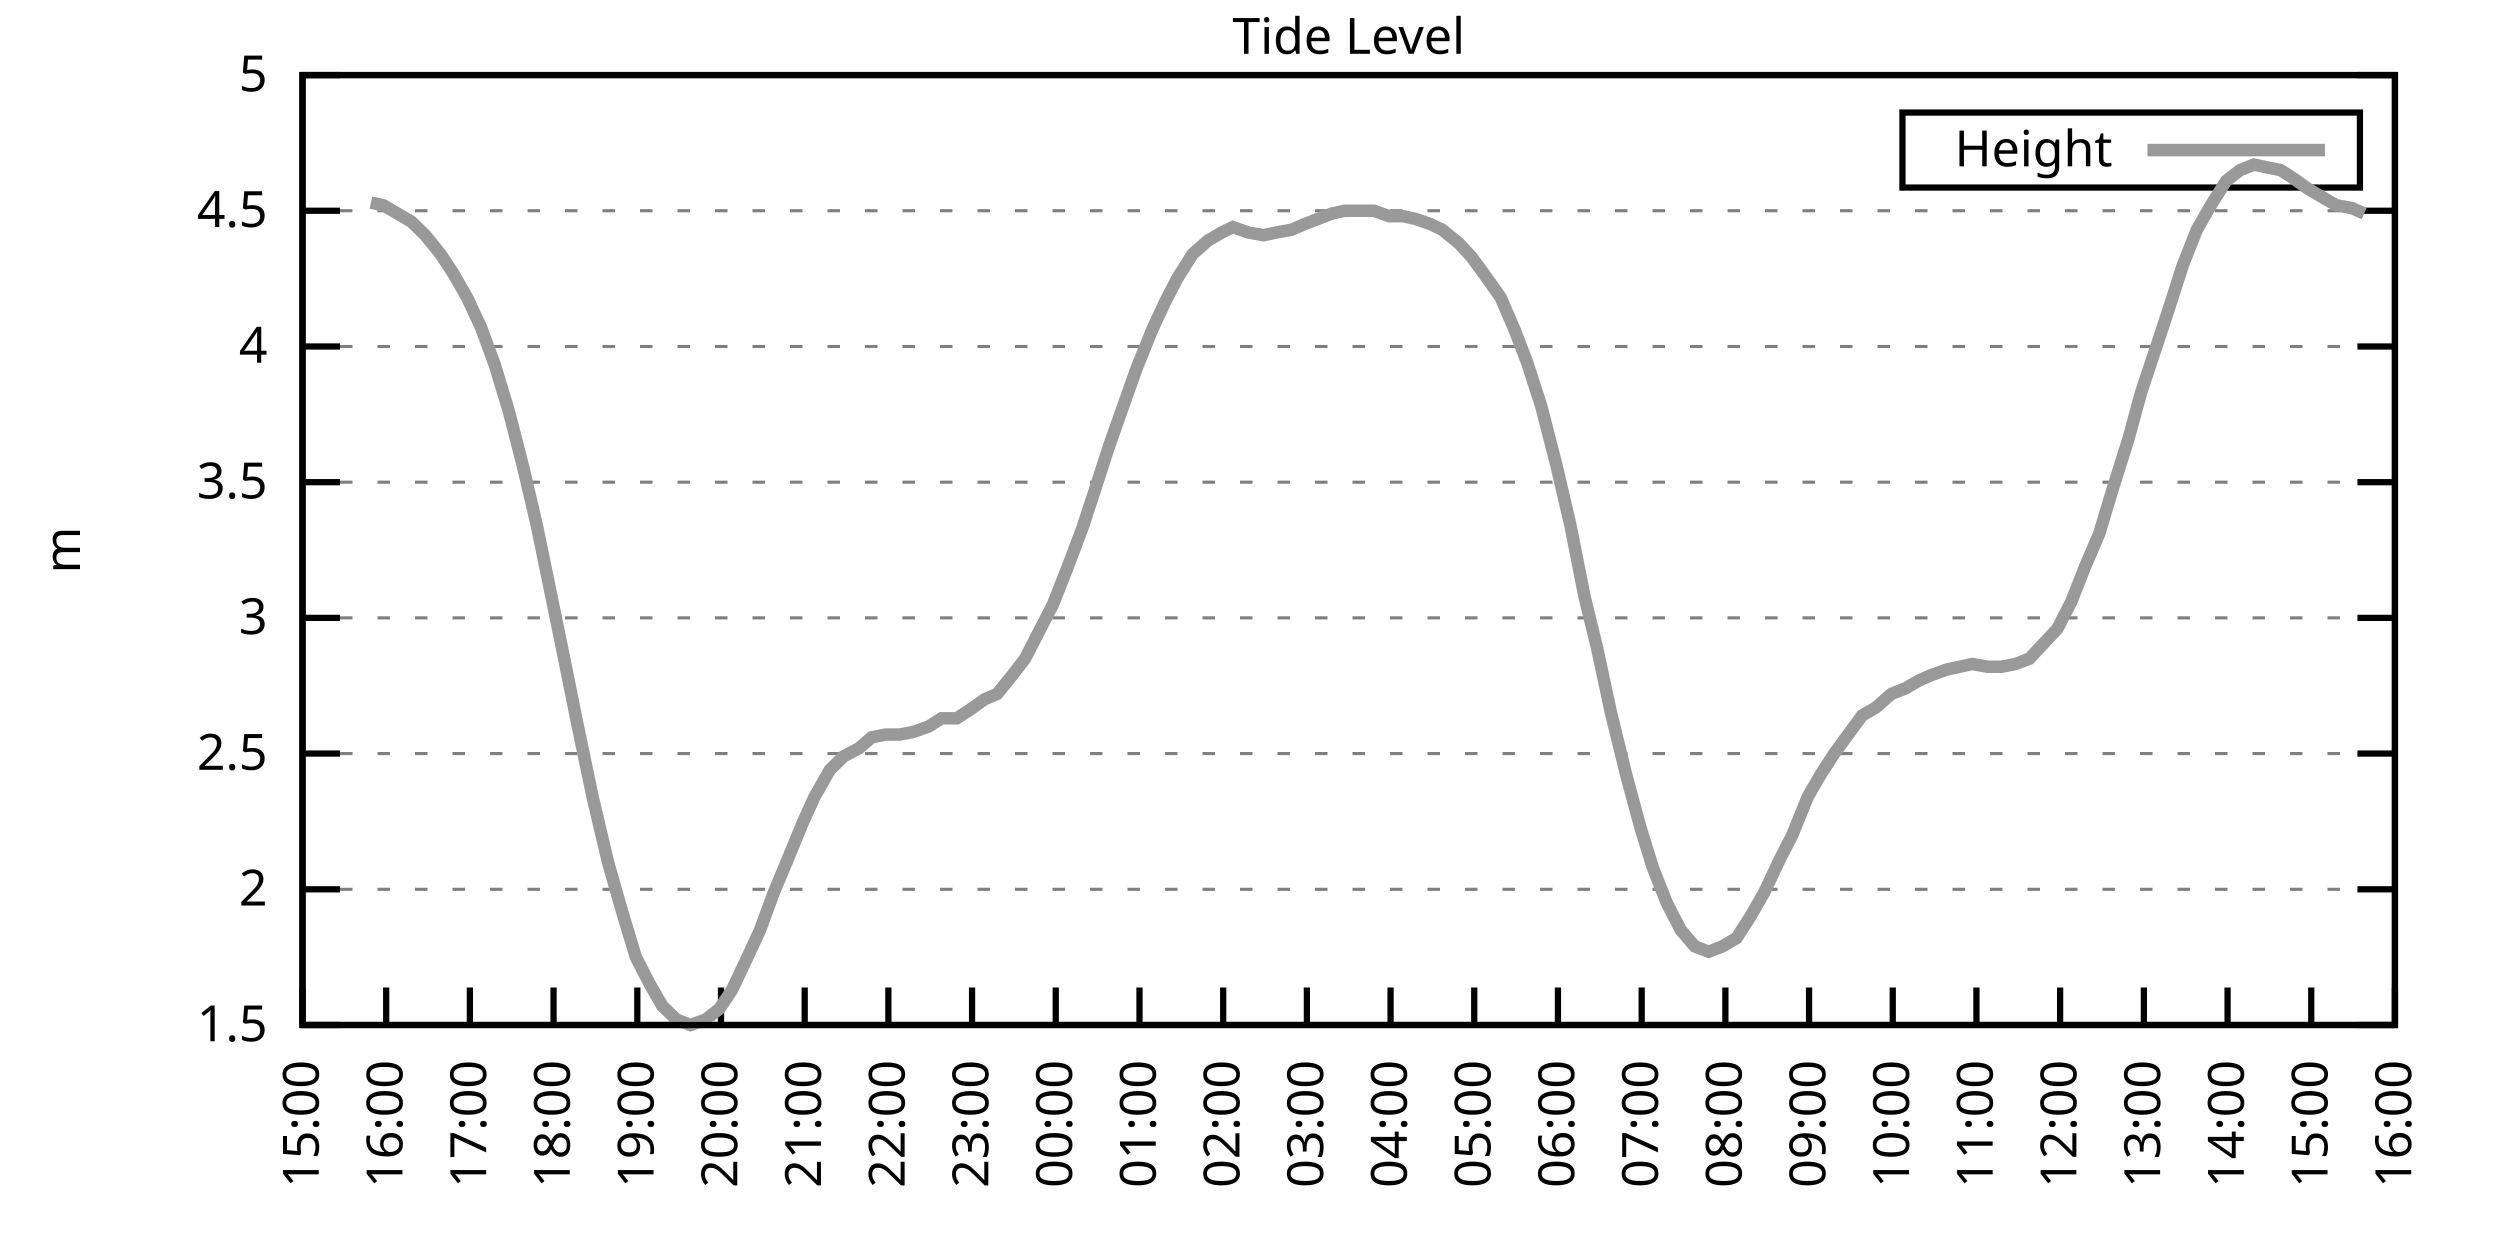
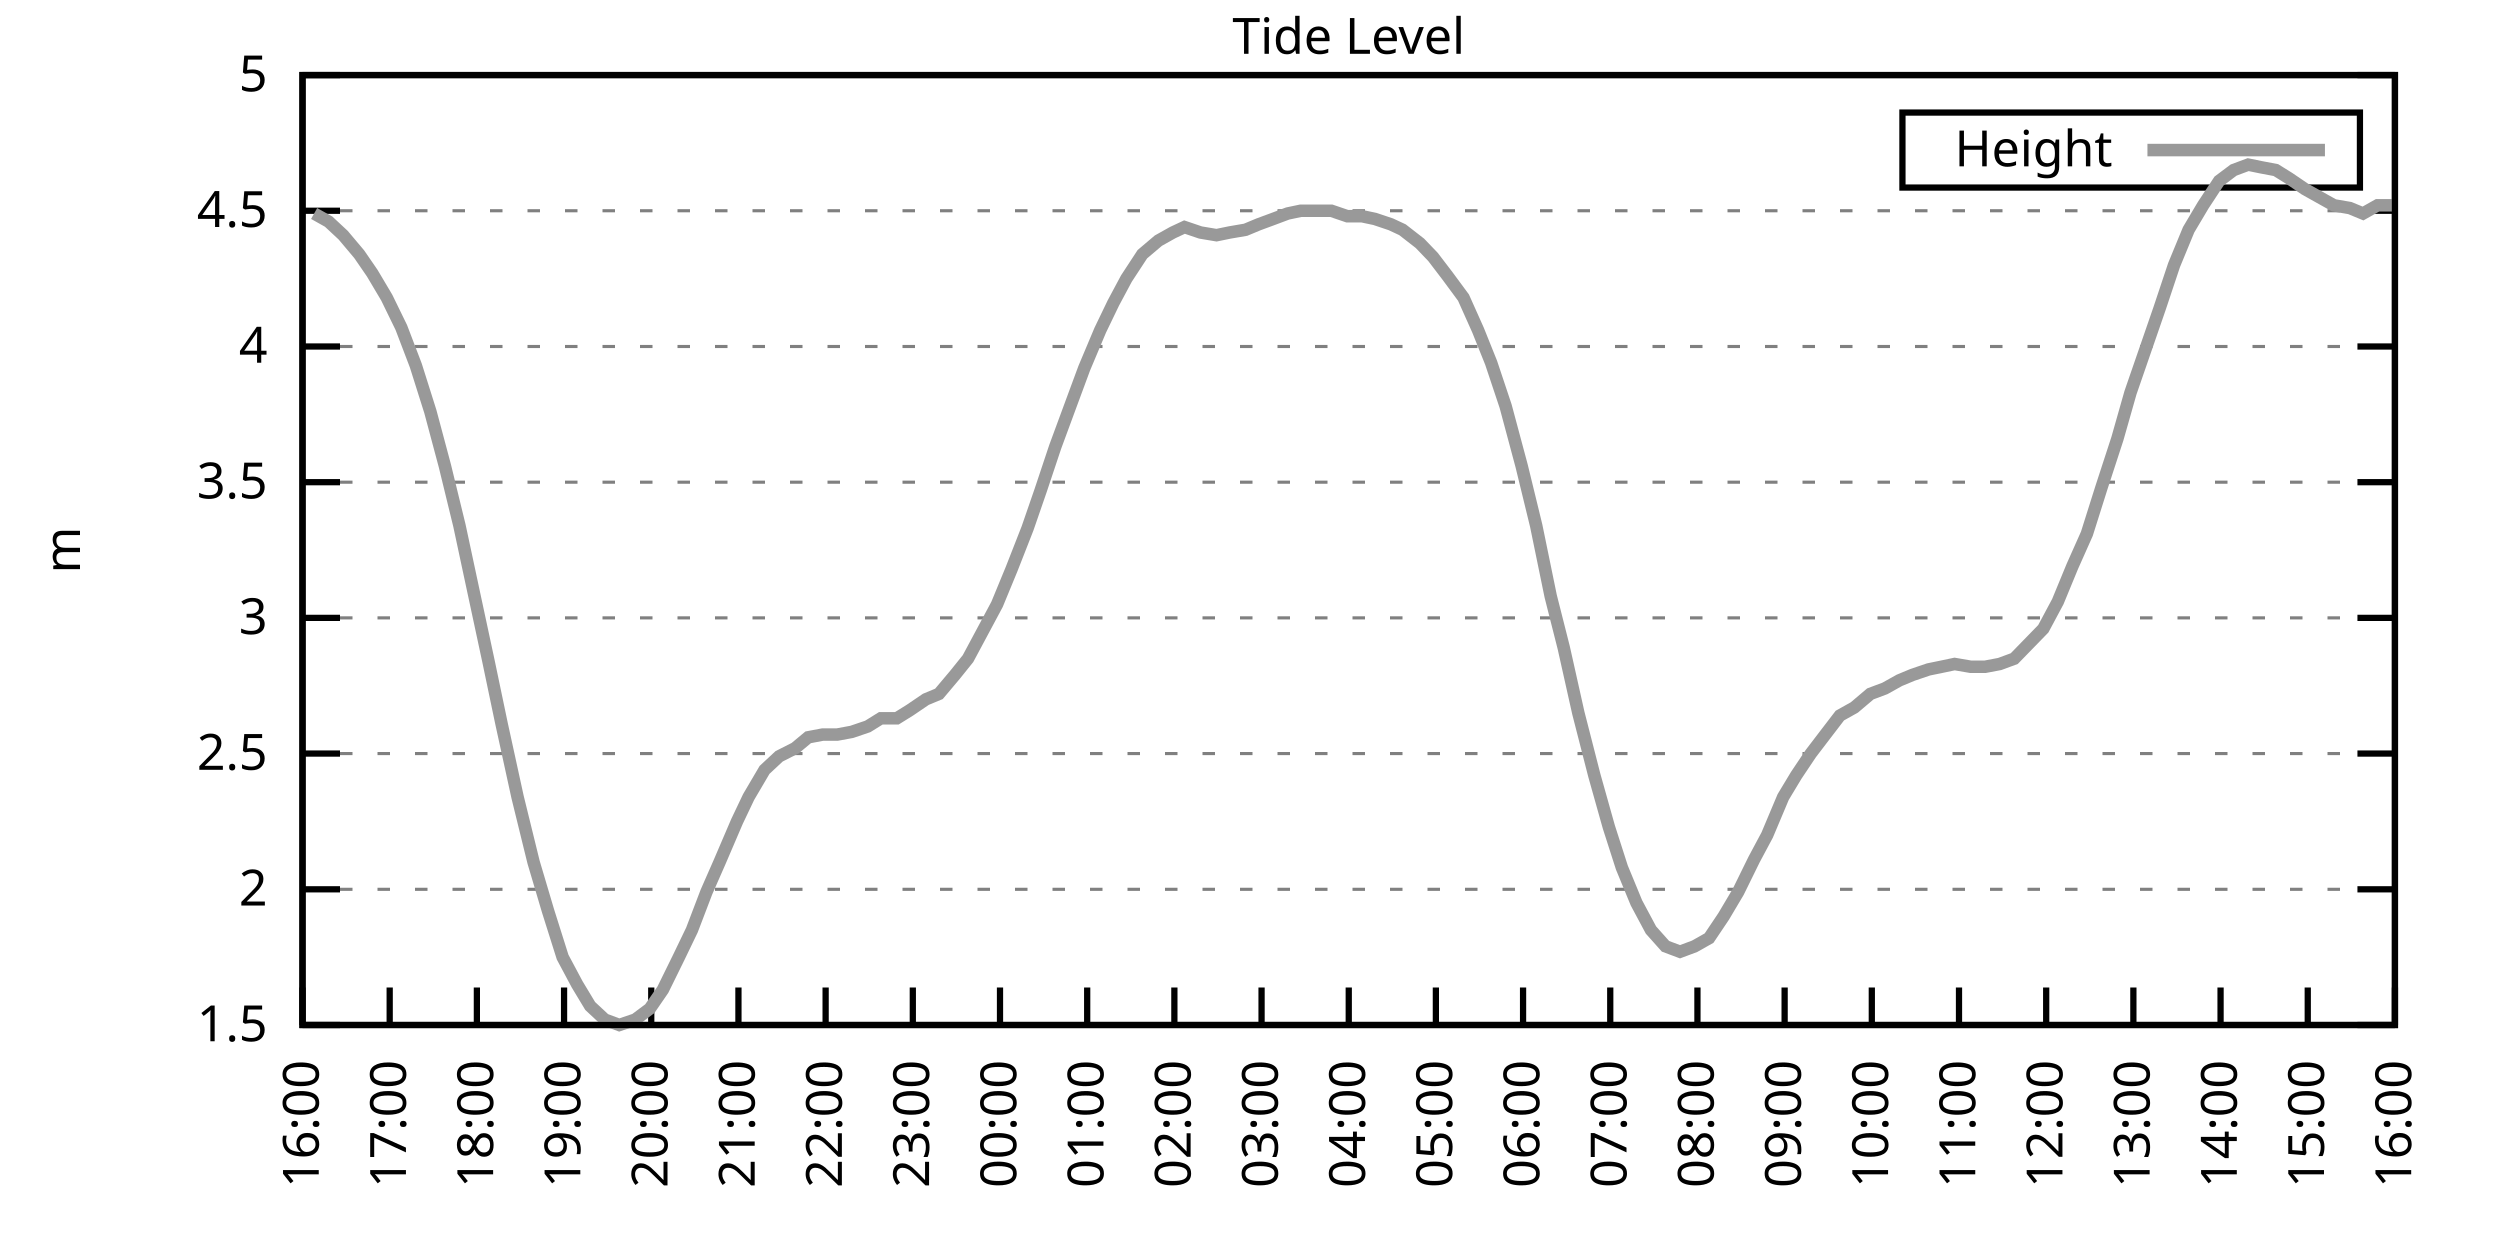
<svg xmlns="http://www.w3.org/2000/svg" xmlns:xlink="http://www.w3.org/1999/xlink" width="400" height="200" viewBox="0 0 400 200">
  <g id="gnuplot_canvas">
    <rect x="0" y="0" width="400" height="200" fill="none" />
    <defs>
      <circle id="gpDot" r="0.5" stroke-width="0.5" stroke="currentColor" />
      <path id="gpPt0" stroke-width="0.333" stroke="currentColor" d="M-1,0 h2 M0,-1 v2" />
      <path id="gpPt1" stroke-width="0.333" stroke="currentColor" d="M-1,-1 L1,1 M1,-1 L-1,1" />
      <path id="gpPt2" stroke-width="0.333" stroke="currentColor" d="M-1,0 L1,0 M0,-1 L0,1 M-1,-1 L1,1 M-1,1 L1,-1" />
      <rect id="gpPt3" stroke-width="0.333" stroke="currentColor" x="-1" y="-1" width="2" height="2" />
      <rect id="gpPt4" stroke-width="0.333" stroke="currentColor" fill="currentColor" x="-1" y="-1" width="2" height="2" />
      <circle id="gpPt5" stroke-width="0.333" stroke="currentColor" cx="0" cy="0" r="1" />
      <use xlink:href="#gpPt5" id="gpPt6" fill="currentColor" stroke="none" />
      <path id="gpPt7" stroke-width="0.333" stroke="currentColor" d="M0,-1.33 L-1.33,0.67 L1.33,0.67 z" />
      <use xlink:href="#gpPt7" id="gpPt8" fill="currentColor" stroke="none" />
      <use xlink:href="#gpPt7" id="gpPt9" stroke="currentColor" transform="rotate(180)" />
      <use xlink:href="#gpPt9" id="gpPt10" fill="currentColor" stroke="none" />
      <use xlink:href="#gpPt3" id="gpPt11" stroke="currentColor" transform="rotate(45)" />
      <use xlink:href="#gpPt11" id="gpPt12" fill="currentColor" stroke="none" />
      <path id="gpPt13" stroke-width="0.333" stroke="currentColor" d="M0,1.330 L1.265,0.411 L0.782,-1.067 L-0.782,-1.076 L-1.265,0.411 z" />
      <use xlink:href="#gpPt13" id="gpPt14" fill="currentColor" stroke="none" />
      <filter id="textbox" filterUnits="objectBoundingBox" x="0" y="0" height="1" width="1">
        <feFlood flood-color="white" flood-opacity="1" result="bgnd" />
        <feComposite in="SourceGraphic" in2="bgnd" operator="atop" />
      </filter>
      <filter id="greybox" filterUnits="objectBoundingBox" x="0" y="0" height="1" width="1">
        <feFlood flood-color="lightgrey" flood-opacity="1" result="grey" />
        <feComposite in="SourceGraphic" in2="grey" operator="atop" />
      </filter>
    </defs>
    <g fill="none" color="white" stroke="currentColor" stroke-width="1.00" stroke-linecap="butt" stroke-linejoin="miter">
</g>
    <g fill="none" color="black" stroke="currentColor" stroke-width="1.00" stroke-linecap="butt" stroke-linejoin="miter">
      <g stroke="none" shape-rendering="crispEdges">
        <polygon fill="rgb(255, 255, 255)" points="48.40,164.00 383.18,164.00 383.18,12.02 48.40,12.02 " />
      </g>
    </g>
    <g fill="none" color="black" stroke="currentColor" stroke-width="1.00" stroke-linecap="butt" stroke-linejoin="miter">
</g>
    <g fill="none" color="black" stroke="black" stroke-width="0.50" stroke-linecap="butt" stroke-linejoin="miter">
</g>
    <g fill="none" color="gray" stroke="currentColor" stroke-width="0.50" stroke-linecap="butt" stroke-linejoin="miter">
      <path stroke="gray" stroke-dasharray="2,4" class="gridline" d="M48.40,164.00 L383.19,164.00  " />
    </g>
    <g fill="none" color="gray" stroke="gray" stroke-width="1.00" stroke-linecap="butt" stroke-linejoin="miter">
</g>
    <g fill="none" color="black" stroke="currentColor" stroke-width="1.00" stroke-linecap="butt" stroke-linejoin="miter">
      <path stroke="black" d="M48.40,164.00 L54.40,164.00 M383.19,164.00 L377.19,164.00  " />
      <g transform="translate(42.80,166.60)" stroke="none" fill="black" font-family="Sans" font-size="8.00" text-anchor="end">
        <text>
          <tspan font-family="Sans"> 1.5</tspan>
        </text>
      </g>
    </g>
    <g fill="none" color="black" stroke="currentColor" stroke-width="1.00" stroke-linecap="butt" stroke-linejoin="miter">
</g>
    <g fill="none" color="black" stroke="black" stroke-width="0.50" stroke-linecap="butt" stroke-linejoin="miter">
</g>
    <g fill="none" color="gray" stroke="currentColor" stroke-width="0.50" stroke-linecap="butt" stroke-linejoin="miter">
      <path stroke="gray" stroke-dasharray="2,4" class="gridline" d="M48.40,142.29 L383.19,142.29  " />
    </g>
    <g fill="none" color="gray" stroke="gray" stroke-width="1.00" stroke-linecap="butt" stroke-linejoin="miter">
</g>
    <g fill="none" color="black" stroke="currentColor" stroke-width="1.00" stroke-linecap="butt" stroke-linejoin="miter">
      <path stroke="black" d="M48.40,142.29 L54.40,142.29 M383.19,142.29 L377.19,142.29  " />
      <g transform="translate(42.80,144.89)" stroke="none" fill="black" font-family="Sans" font-size="8.00" text-anchor="end">
        <text>
          <tspan font-family="Sans"> 2</tspan>
        </text>
      </g>
    </g>
    <g fill="none" color="black" stroke="currentColor" stroke-width="1.00" stroke-linecap="butt" stroke-linejoin="miter">
</g>
    <g fill="none" color="black" stroke="black" stroke-width="0.50" stroke-linecap="butt" stroke-linejoin="miter">
</g>
    <g fill="none" color="gray" stroke="currentColor" stroke-width="0.50" stroke-linecap="butt" stroke-linejoin="miter">
      <path stroke="gray" stroke-dasharray="2,4" class="gridline" d="M48.40,120.57 L383.19,120.57  " />
    </g>
    <g fill="none" color="gray" stroke="gray" stroke-width="1.00" stroke-linecap="butt" stroke-linejoin="miter">
</g>
    <g fill="none" color="black" stroke="currentColor" stroke-width="1.00" stroke-linecap="butt" stroke-linejoin="miter">
      <path stroke="black" d="M48.40,120.57 L54.40,120.57 M383.19,120.57 L377.19,120.57  " />
      <g transform="translate(42.80,123.17)" stroke="none" fill="black" font-family="Sans" font-size="8.00" text-anchor="end">
        <text>
          <tspan font-family="Sans"> 2.5</tspan>
        </text>
      </g>
    </g>
    <g fill="none" color="black" stroke="currentColor" stroke-width="1.00" stroke-linecap="butt" stroke-linejoin="miter">
</g>
    <g fill="none" color="black" stroke="black" stroke-width="0.50" stroke-linecap="butt" stroke-linejoin="miter">
</g>
    <g fill="none" color="gray" stroke="currentColor" stroke-width="0.50" stroke-linecap="butt" stroke-linejoin="miter">
      <path stroke="gray" stroke-dasharray="2,4" class="gridline" d="M48.40,98.86 L383.19,98.86  " />
    </g>
    <g fill="none" color="gray" stroke="gray" stroke-width="1.00" stroke-linecap="butt" stroke-linejoin="miter">
</g>
    <g fill="none" color="black" stroke="currentColor" stroke-width="1.00" stroke-linecap="butt" stroke-linejoin="miter">
      <path stroke="black" d="M48.40,98.86 L54.40,98.86 M383.19,98.86 L377.19,98.86  " />
      <g transform="translate(42.80,101.46)" stroke="none" fill="black" font-family="Sans" font-size="8.00" text-anchor="end">
        <text>
          <tspan font-family="Sans"> 3</tspan>
        </text>
      </g>
    </g>
    <g fill="none" color="black" stroke="currentColor" stroke-width="1.00" stroke-linecap="butt" stroke-linejoin="miter">
</g>
    <g fill="none" color="black" stroke="black" stroke-width="0.50" stroke-linecap="butt" stroke-linejoin="miter">
</g>
    <g fill="none" color="gray" stroke="currentColor" stroke-width="0.50" stroke-linecap="butt" stroke-linejoin="miter">
      <path stroke="gray" stroke-dasharray="2,4" class="gridline" d="M48.40,77.15 L383.19,77.15  " />
    </g>
    <g fill="none" color="gray" stroke="gray" stroke-width="1.00" stroke-linecap="butt" stroke-linejoin="miter">
</g>
    <g fill="none" color="black" stroke="currentColor" stroke-width="1.00" stroke-linecap="butt" stroke-linejoin="miter">
      <path stroke="black" d="M48.40,77.15 L54.40,77.15 M383.19,77.15 L377.19,77.15  " />
      <g transform="translate(42.80,79.75)" stroke="none" fill="black" font-family="Sans" font-size="8.00" text-anchor="end">
        <text>
          <tspan font-family="Sans"> 3.5</tspan>
        </text>
      </g>
    </g>
    <g fill="none" color="black" stroke="currentColor" stroke-width="1.00" stroke-linecap="butt" stroke-linejoin="miter">
</g>
    <g fill="none" color="black" stroke="black" stroke-width="0.50" stroke-linecap="butt" stroke-linejoin="miter">
</g>
    <g fill="none" color="gray" stroke="currentColor" stroke-width="0.50" stroke-linecap="butt" stroke-linejoin="miter">
      <path stroke="gray" stroke-dasharray="2,4" class="gridline" d="M48.40,55.44 L383.19,55.44  " />
    </g>
    <g fill="none" color="gray" stroke="gray" stroke-width="1.00" stroke-linecap="butt" stroke-linejoin="miter">
</g>
    <g fill="none" color="black" stroke="currentColor" stroke-width="1.00" stroke-linecap="butt" stroke-linejoin="miter">
      <path stroke="black" d="M48.40,55.44 L54.40,55.44 M383.19,55.44 L377.19,55.44  " />
      <g transform="translate(42.80,58.04)" stroke="none" fill="black" font-family="Sans" font-size="8.00" text-anchor="end">
        <text>
          <tspan font-family="Sans"> 4</tspan>
        </text>
      </g>
    </g>
    <g fill="none" color="black" stroke="currentColor" stroke-width="1.00" stroke-linecap="butt" stroke-linejoin="miter">
</g>
    <g fill="none" color="black" stroke="black" stroke-width="0.50" stroke-linecap="butt" stroke-linejoin="miter">
</g>
    <g fill="none" color="gray" stroke="currentColor" stroke-width="0.50" stroke-linecap="butt" stroke-linejoin="miter">
      <path stroke="gray" stroke-dasharray="2,4" class="gridline" d="M48.40,33.72 L383.19,33.72  " />
    </g>
    <g fill="none" color="gray" stroke="gray" stroke-width="1.00" stroke-linecap="butt" stroke-linejoin="miter">
</g>
    <g fill="none" color="black" stroke="currentColor" stroke-width="1.00" stroke-linecap="butt" stroke-linejoin="miter">
      <path stroke="black" d="M48.40,33.72 L54.40,33.72 M383.19,33.72 L377.19,33.72  " />
      <g transform="translate(42.80,36.32)" stroke="none" fill="black" font-family="Sans" font-size="8.00" text-anchor="end">
        <text>
          <tspan font-family="Sans"> 4.5</tspan>
        </text>
      </g>
    </g>
    <g fill="none" color="black" stroke="currentColor" stroke-width="1.00" stroke-linecap="butt" stroke-linejoin="miter">
</g>
    <g fill="none" color="black" stroke="black" stroke-width="0.50" stroke-linecap="butt" stroke-linejoin="miter">
</g>
    <g fill="none" color="gray" stroke="currentColor" stroke-width="0.50" stroke-linecap="butt" stroke-linejoin="miter">
      <path stroke="gray" stroke-dasharray="2,4" class="gridline" d="M48.40,12.01 L383.19,12.01  " />
    </g>
    <g fill="none" color="gray" stroke="gray" stroke-width="1.00" stroke-linecap="butt" stroke-linejoin="miter">
</g>
    <g fill="none" color="black" stroke="currentColor" stroke-width="1.00" stroke-linecap="butt" stroke-linejoin="miter">
      <path stroke="black" d="M48.40,12.01 L54.40,12.01 M383.19,12.01 L377.19,12.01  " />
      <g transform="translate(42.80,14.61)" stroke="none" fill="black" font-family="Sans" font-size="8.00" text-anchor="end">
        <text>
          <tspan font-family="Sans"> 5</tspan>
        </text>
      </g>
    </g>
    <g fill="none" color="black" stroke="currentColor" stroke-width="1.00" stroke-linecap="butt" stroke-linejoin="miter">
      <path stroke="black" d="M48.40,164.00 L48.40,158.00  " />
      <g transform="translate(51.00,169.60) rotate(270.00)" stroke="none" fill="black" font-family="Sans" font-size="8.00" text-anchor="end">
        <text>
-           <tspan font-family="Sans">15:00</tspan>
-         </text>
-       </g>
-     </g>
-     <g fill="none" color="black" stroke="currentColor" stroke-width="1.00" stroke-linecap="butt" stroke-linejoin="miter">
-       <path stroke="black" d="M61.79,164.00 L61.79,158.00  " />
-       <g transform="translate(64.39,169.60) rotate(270.00)" stroke="none" fill="black" font-family="Sans" font-size="8.00" text-anchor="end">
-         <text>
          <tspan font-family="Sans">16:00</tspan>
        </text>
      </g>
    </g>
    <g fill="none" color="black" stroke="currentColor" stroke-width="1.00" stroke-linecap="butt" stroke-linejoin="miter">
-       <path stroke="black" d="M75.18,164.00 L75.18,158.00  " />
-       <g transform="translate(77.78,169.60) rotate(270.00)" stroke="none" fill="black" font-family="Sans" font-size="8.00" text-anchor="end">
+       <path stroke="black" d="M62.35,164.00 L62.35,158.00  " />
+       <g transform="translate(64.95,169.60) rotate(270.00)" stroke="none" fill="black" font-family="Sans" font-size="8.00" text-anchor="end">
        <text>
          <tspan font-family="Sans">17:00</tspan>
        </text>
      </g>
    </g>
    <g fill="none" color="black" stroke="currentColor" stroke-width="1.00" stroke-linecap="butt" stroke-linejoin="miter">
-       <path stroke="black" d="M88.57,164.00 L88.57,158.00  " />
-       <g transform="translate(91.17,169.60) rotate(270.00)" stroke="none" fill="black" font-family="Sans" font-size="8.00" text-anchor="end">
+       <path stroke="black" d="M76.30,164.00 L76.30,158.00  " />
+       <g transform="translate(78.90,169.60) rotate(270.00)" stroke="none" fill="black" font-family="Sans" font-size="8.00" text-anchor="end">
        <text>
          <tspan font-family="Sans">18:00</tspan>
        </text>
      </g>
    </g>
    <g fill="none" color="black" stroke="currentColor" stroke-width="1.00" stroke-linecap="butt" stroke-linejoin="miter">
-       <path stroke="black" d="M101.97,164.00 L101.97,158.00  " />
-       <g transform="translate(104.57,169.60) rotate(270.00)" stroke="none" fill="black" font-family="Sans" font-size="8.00" text-anchor="end">
+       <path stroke="black" d="M90.25,164.00 L90.25,158.00  " />
+       <g transform="translate(92.85,169.60) rotate(270.00)" stroke="none" fill="black" font-family="Sans" font-size="8.00" text-anchor="end">
        <text>
          <tspan font-family="Sans">19:00</tspan>
        </text>
      </g>
    </g>
    <g fill="none" color="black" stroke="currentColor" stroke-width="1.00" stroke-linecap="butt" stroke-linejoin="miter">
-       <path stroke="black" d="M115.36,164.00 L115.36,158.00  " />
-       <g transform="translate(117.96,169.60) rotate(270.00)" stroke="none" fill="black" font-family="Sans" font-size="8.00" text-anchor="end">
+       <path stroke="black" d="M104.20,164.00 L104.20,158.00  " />
+       <g transform="translate(106.80,169.60) rotate(270.00)" stroke="none" fill="black" font-family="Sans" font-size="8.00" text-anchor="end">
        <text>
          <tspan font-family="Sans">20:00</tspan>
        </text>
      </g>
    </g>
    <g fill="none" color="black" stroke="currentColor" stroke-width="1.00" stroke-linecap="butt" stroke-linejoin="miter">
-       <path stroke="black" d="M128.75,164.00 L128.75,158.00  " />
-       <g transform="translate(131.35,169.60) rotate(270.00)" stroke="none" fill="black" font-family="Sans" font-size="8.00" text-anchor="end">
+       <path stroke="black" d="M118.15,164.00 L118.15,158.00  " />
+       <g transform="translate(120.75,169.60) rotate(270.00)" stroke="none" fill="black" font-family="Sans" font-size="8.00" text-anchor="end">
        <text>
          <tspan font-family="Sans">21:00</tspan>
        </text>
      </g>
    </g>
    <g fill="none" color="black" stroke="currentColor" stroke-width="1.00" stroke-linecap="butt" stroke-linejoin="miter">
-       <path stroke="black" d="M142.14,164.00 L142.14,158.00  " />
-       <g transform="translate(144.74,169.60) rotate(270.00)" stroke="none" fill="black" font-family="Sans" font-size="8.00" text-anchor="end">
+       <path stroke="black" d="M132.10,164.00 L132.10,158.00  " />
+       <g transform="translate(134.70,169.60) rotate(270.00)" stroke="none" fill="black" font-family="Sans" font-size="8.00" text-anchor="end">
        <text>
          <tspan font-family="Sans">22:00</tspan>
        </text>
      </g>
    </g>
    <g fill="none" color="black" stroke="currentColor" stroke-width="1.00" stroke-linecap="butt" stroke-linejoin="miter">
-       <path stroke="black" d="M155.53,164.00 L155.53,158.00  " />
-       <g transform="translate(158.13,169.60) rotate(270.00)" stroke="none" fill="black" font-family="Sans" font-size="8.00" text-anchor="end">
+       <path stroke="black" d="M146.05,164.00 L146.05,158.00  " />
+       <g transform="translate(148.65,169.60) rotate(270.00)" stroke="none" fill="black" font-family="Sans" font-size="8.00" text-anchor="end">
        <text>
          <tspan font-family="Sans">23:00</tspan>
        </text>
      </g>
    </g>
    <g fill="none" color="black" stroke="currentColor" stroke-width="1.00" stroke-linecap="butt" stroke-linejoin="miter">
-       <path stroke="black" d="M168.92,164.00 L168.92,158.00  " />
-       <g transform="translate(171.52,169.60) rotate(270.00)" stroke="none" fill="black" font-family="Sans" font-size="8.00" text-anchor="end">
+       <path stroke="black" d="M160.00,164.00 L160.00,158.00  " />
+       <g transform="translate(162.60,169.60) rotate(270.00)" stroke="none" fill="black" font-family="Sans" font-size="8.00" text-anchor="end">
        <text>
          <tspan font-family="Sans">00:00</tspan>
        </text>
      </g>
    </g>
    <g fill="none" color="black" stroke="currentColor" stroke-width="1.00" stroke-linecap="butt" stroke-linejoin="miter">
-       <path stroke="black" d="M182.32,164.00 L182.32,158.00  " />
-       <g transform="translate(184.92,169.60) rotate(270.00)" stroke="none" fill="black" font-family="Sans" font-size="8.00" text-anchor="end">
+       <path stroke="black" d="M173.95,164.00 L173.95,158.00  " />
+       <g transform="translate(176.55,169.60) rotate(270.00)" stroke="none" fill="black" font-family="Sans" font-size="8.00" text-anchor="end">
        <text>
          <tspan font-family="Sans">01:00</tspan>
        </text>
      </g>
    </g>
    <g fill="none" color="black" stroke="currentColor" stroke-width="1.00" stroke-linecap="butt" stroke-linejoin="miter">
-       <path stroke="black" d="M195.71,164.00 L195.71,158.00  " />
-       <g transform="translate(198.31,169.60) rotate(270.00)" stroke="none" fill="black" font-family="Sans" font-size="8.00" text-anchor="end">
+       <path stroke="black" d="M187.90,164.00 L187.90,158.00  " />
+       <g transform="translate(190.50,169.60) rotate(270.00)" stroke="none" fill="black" font-family="Sans" font-size="8.00" text-anchor="end">
        <text>
          <tspan font-family="Sans">02:00</tspan>
        </text>
      </g>
    </g>
    <g fill="none" color="black" stroke="currentColor" stroke-width="1.00" stroke-linecap="butt" stroke-linejoin="miter">
-       <path stroke="black" d="M209.10,164.00 L209.10,158.00  " />
-       <g transform="translate(211.70,169.60) rotate(270.00)" stroke="none" fill="black" font-family="Sans" font-size="8.00" text-anchor="end">
+       <path stroke="black" d="M201.85,164.00 L201.85,158.00  " />
+       <g transform="translate(204.45,169.60) rotate(270.00)" stroke="none" fill="black" font-family="Sans" font-size="8.00" text-anchor="end">
        <text>
          <tspan font-family="Sans">03:00</tspan>
        </text>
      </g>
    </g>
    <g fill="none" color="black" stroke="currentColor" stroke-width="1.00" stroke-linecap="butt" stroke-linejoin="miter">
-       <path stroke="black" d="M222.49,164.00 L222.49,158.00  " />
-       <g transform="translate(225.09,169.60) rotate(270.00)" stroke="none" fill="black" font-family="Sans" font-size="8.00" text-anchor="end">
+       <path stroke="black" d="M215.80,164.00 L215.80,158.00  " />
+       <g transform="translate(218.40,169.60) rotate(270.00)" stroke="none" fill="black" font-family="Sans" font-size="8.00" text-anchor="end">
        <text>
          <tspan font-family="Sans">04:00</tspan>
        </text>
      </g>
    </g>
    <g fill="none" color="black" stroke="currentColor" stroke-width="1.00" stroke-linecap="butt" stroke-linejoin="miter">
-       <path stroke="black" d="M235.88,164.00 L235.88,158.00  " />
-       <g transform="translate(238.48,169.60) rotate(270.00)" stroke="none" fill="black" font-family="Sans" font-size="8.00" text-anchor="end">
+       <path stroke="black" d="M229.74,164.00 L229.74,158.00  " />
+       <g transform="translate(232.34,169.60) rotate(270.00)" stroke="none" fill="black" font-family="Sans" font-size="8.00" text-anchor="end">
        <text>
          <tspan font-family="Sans">05:00</tspan>
        </text>
      </g>
    </g>
    <g fill="none" color="black" stroke="currentColor" stroke-width="1.00" stroke-linecap="butt" stroke-linejoin="miter">
-       <path stroke="black" d="M249.27,164.00 L249.27,158.00  " />
-       <g transform="translate(251.87,169.60) rotate(270.00)" stroke="none" fill="black" font-family="Sans" font-size="8.00" text-anchor="end">
+       <path stroke="black" d="M243.69,164.00 L243.69,158.00  " />
+       <g transform="translate(246.29,169.60) rotate(270.00)" stroke="none" fill="black" font-family="Sans" font-size="8.00" text-anchor="end">
        <text>
          <tspan font-family="Sans">06:00</tspan>
        </text>
      </g>
    </g>
    <g fill="none" color="black" stroke="currentColor" stroke-width="1.00" stroke-linecap="butt" stroke-linejoin="miter">
-       <path stroke="black" d="M262.67,164.00 L262.67,158.00  " />
-       <g transform="translate(265.27,169.60) rotate(270.00)" stroke="none" fill="black" font-family="Sans" font-size="8.00" text-anchor="end">
+       <path stroke="black" d="M257.64,164.00 L257.64,158.00  " />
+       <g transform="translate(260.24,169.60) rotate(270.00)" stroke="none" fill="black" font-family="Sans" font-size="8.00" text-anchor="end">
        <text>
          <tspan font-family="Sans">07:00</tspan>
        </text>
      </g>
    </g>
    <g fill="none" color="black" stroke="currentColor" stroke-width="1.00" stroke-linecap="butt" stroke-linejoin="miter">
-       <path stroke="black" d="M276.06,164.00 L276.06,158.00  " />
-       <g transform="translate(278.66,169.60) rotate(270.00)" stroke="none" fill="black" font-family="Sans" font-size="8.00" text-anchor="end">
+       <path stroke="black" d="M271.59,164.00 L271.59,158.00  " />
+       <g transform="translate(274.19,169.60) rotate(270.00)" stroke="none" fill="black" font-family="Sans" font-size="8.00" text-anchor="end">
        <text>
          <tspan font-family="Sans">08:00</tspan>
        </text>
      </g>
    </g>
    <g fill="none" color="black" stroke="currentColor" stroke-width="1.00" stroke-linecap="butt" stroke-linejoin="miter">
-       <path stroke="black" d="M289.45,164.00 L289.45,158.00  " />
-       <g transform="translate(292.05,169.60) rotate(270.00)" stroke="none" fill="black" font-family="Sans" font-size="8.00" text-anchor="end">
+       <path stroke="black" d="M285.54,164.00 L285.54,158.00  " />
+       <g transform="translate(288.14,169.60) rotate(270.00)" stroke="none" fill="black" font-family="Sans" font-size="8.00" text-anchor="end">
        <text>
          <tspan font-family="Sans">09:00</tspan>
        </text>
      </g>
    </g>
    <g fill="none" color="black" stroke="currentColor" stroke-width="1.00" stroke-linecap="butt" stroke-linejoin="miter">
-       <path stroke="black" d="M302.84,164.00 L302.84,158.00  " />
-       <g transform="translate(305.44,169.60) rotate(270.00)" stroke="none" fill="black" font-family="Sans" font-size="8.00" text-anchor="end">
+       <path stroke="black" d="M299.49,164.00 L299.49,158.00  " />
+       <g transform="translate(302.09,169.60) rotate(270.00)" stroke="none" fill="black" font-family="Sans" font-size="8.00" text-anchor="end">
        <text>
          <tspan font-family="Sans">10:00</tspan>
        </text>
      </g>
    </g>
    <g fill="none" color="black" stroke="currentColor" stroke-width="1.00" stroke-linecap="butt" stroke-linejoin="miter">
-       <path stroke="black" d="M316.23,164.00 L316.23,158.00  " />
-       <g transform="translate(318.83,169.60) rotate(270.00)" stroke="none" fill="black" font-family="Sans" font-size="8.00" text-anchor="end">
+       <path stroke="black" d="M313.44,164.00 L313.44,158.00  " />
+       <g transform="translate(316.04,169.60) rotate(270.00)" stroke="none" fill="black" font-family="Sans" font-size="8.00" text-anchor="end">
        <text>
          <tspan font-family="Sans">11:00</tspan>
        </text>
      </g>
    </g>
    <g fill="none" color="black" stroke="currentColor" stroke-width="1.00" stroke-linecap="butt" stroke-linejoin="miter">
-       <path stroke="black" d="M329.62,164.00 L329.62,158.00  " />
-       <g transform="translate(332.22,169.60) rotate(270.00)" stroke="none" fill="black" font-family="Sans" font-size="8.00" text-anchor="end">
+       <path stroke="black" d="M327.39,164.00 L327.39,158.00  " />
+       <g transform="translate(329.99,169.60) rotate(270.00)" stroke="none" fill="black" font-family="Sans" font-size="8.00" text-anchor="end">
        <text>
          <tspan font-family="Sans">12:00</tspan>
        </text>
      </g>
    </g>
    <g fill="none" color="black" stroke="currentColor" stroke-width="1.00" stroke-linecap="butt" stroke-linejoin="miter">
-       <path stroke="black" d="M343.02,164.00 L343.02,158.00  " />
-       <g transform="translate(345.62,169.60) rotate(270.00)" stroke="none" fill="black" font-family="Sans" font-size="8.00" text-anchor="end">
+       <path stroke="black" d="M341.34,164.00 L341.34,158.00  " />
+       <g transform="translate(343.94,169.60) rotate(270.00)" stroke="none" fill="black" font-family="Sans" font-size="8.00" text-anchor="end">
        <text>
          <tspan font-family="Sans">13:00</tspan>
        </text>
      </g>
    </g>
    <g fill="none" color="black" stroke="currentColor" stroke-width="1.00" stroke-linecap="butt" stroke-linejoin="miter">
-       <path stroke="black" d="M356.41,164.00 L356.41,158.00  " />
-       <g transform="translate(359.01,169.60) rotate(270.00)" stroke="none" fill="black" font-family="Sans" font-size="8.00" text-anchor="end">
+       <path stroke="black" d="M355.29,164.00 L355.29,158.00  " />
+       <g transform="translate(357.89,169.60) rotate(270.00)" stroke="none" fill="black" font-family="Sans" font-size="8.00" text-anchor="end">
        <text>
          <tspan font-family="Sans">14:00</tspan>
        </text>
      </g>
    </g>
    <g fill="none" color="black" stroke="currentColor" stroke-width="1.00" stroke-linecap="butt" stroke-linejoin="miter">
-       <path stroke="black" d="M369.80,164.00 L369.80,158.00  " />
-       <g transform="translate(372.40,169.60) rotate(270.00)" stroke="none" fill="black" font-family="Sans" font-size="8.00" text-anchor="end">
+       <path stroke="black" d="M369.24,164.00 L369.24,158.00  " />
+       <g transform="translate(371.84,169.60) rotate(270.00)" stroke="none" fill="black" font-family="Sans" font-size="8.00" text-anchor="end">
        <text>
          <tspan font-family="Sans">15:00</tspan>
        </text>
      </g>
    </g>
    <g fill="none" color="black" stroke="currentColor" stroke-width="1.00" stroke-linecap="butt" stroke-linejoin="miter">
      <path stroke="black" d="M383.19,164.00 L383.19,158.00  " />
      <g transform="translate(385.79,169.60) rotate(270.00)" stroke="none" fill="black" font-family="Sans" font-size="8.00" text-anchor="end">
        <text>
          <tspan font-family="Sans">16:00</tspan>
        </text>
      </g>
    </g>
    <g fill="none" color="black" stroke="currentColor" stroke-width="1.00" stroke-linecap="butt" stroke-linejoin="miter">
</g>
    <g fill="none" color="black" stroke="currentColor" stroke-width="1.00" stroke-linecap="butt" stroke-linejoin="miter">
      <path stroke="black" d="M48.40,12.01 L48.40,164.00 L383.19,164.00 L383.19,12.01 L48.40,12.01 Z  " />
    </g>
    <g fill="none" color="black" stroke="currentColor" stroke-width="1.00" stroke-linecap="butt" stroke-linejoin="miter">
</g>
    <g fill="none" color="black" stroke="currentColor" stroke-width="1.00" stroke-linecap="butt" stroke-linejoin="miter">
      <path stroke="black" d="M304.39,30.01 L304.39,18.01 L377.59,18.01 L377.59,30.01 L304.39,30.01 Z  " />
    </g>
    <g id="Tide_level_plot_1">
      <g fill="none" color="white" stroke="black" stroke-width="2.00" stroke-linecap="butt" stroke-linejoin="miter">
</g>
      <g fill="none" color="black" stroke="currentColor" stroke-width="2.00" stroke-linecap="butt" stroke-linejoin="miter">
        <g transform="translate(337.99,26.61)" stroke="none" fill="black" font-family="Sans" font-size="8.00" text-anchor="end">
          <text>
            <tspan font-family="Sans">Height</tspan>
          </text>
        </g>
      </g>
      <g fill="none" color="black" stroke="currentColor" stroke-width="2.00" stroke-linecap="butt" stroke-linejoin="miter">
-         <path stroke="rgb(153, 153, 153)" d="M343.59,24.01 L371.99,24.01 M59.34,32.42 L61.35,32.85 L63.58,34.16 L65.81,35.46 L68.04,37.63 L70.50,40.67   L72.50,43.71 L74.74,47.62 L76.97,52.40 L79.20,58.48 L81.43,65.86 L83.66,74.54 L85.90,84.10 L88.13,94.95   L90.36,105.81 L92.37,115.80 L94.82,127.52 L97.28,137.94 L99.51,145.76 L101.74,153.14 L103.98,157.49 L105.98,160.96   L108.22,163.13 L110.45,164.00 L112.90,163.13 L115.13,161.39 L117.14,158.35 L119.60,153.14 L121.61,148.80 L123.84,142.72   L125.85,137.94 L128.53,131.43 L130.31,127.52 L132.77,123.18 L135.00,121.01 L137.45,119.71 L139.46,117.97 L141.69,117.53   L143.93,117.53 L146.16,117.10 L148.61,116.23 L150.62,114.93 L153.08,114.93 L155.09,113.63 L157.54,111.89 L159.55,111.02   L162.01,107.98 L164.01,105.38 L166.25,101.03 L168.48,96.69 L170.71,91.04 L173.17,84.53 L175.17,78.45 L177.41,71.50   L179.86,64.56 L181.87,58.91 L184.32,52.83 L186.33,48.49 L188.34,44.58 L190.80,40.67 L193.25,38.50 L195.48,37.20   L197.27,36.33 L199.73,37.20 L202.18,37.63 L204.19,37.20 L206.64,36.76 L208.65,35.89 L210.88,35.03 L213.12,34.16   L215.13,33.72 L217.58,33.72 L219.81,33.72 L222.27,34.59 L224.50,34.59 L226.51,35.03 L228.96,35.89 L230.75,36.76   L233.43,38.93 L235.44,41.11 L237.67,44.15 L240.12,47.62 L242.36,52.83 L244.36,58.04 L246.60,64.99 L249.05,74.54   L251.28,84.10 L253.51,95.39 L255.52,103.64 L257.76,114.06 L260.21,124.05 L262.44,132.30 L264.45,138.81 L266.68,144.46   L268.92,148.80 L271.15,151.41 L273.38,152.28 L275.61,151.41 L277.84,150.10 L280.07,146.63 L282.31,142.72 L284.76,137.51   L286.77,133.60 L289.23,127.52 L291.23,124.05 L293.47,120.57 L295.70,117.53 L297.93,114.49 L300.16,113.19 L302.62,111.02   L304.85,110.15 L307.08,108.85 L309.09,107.98 L311.54,107.11 L313.55,106.68 L315.56,106.24 L318.02,106.68 L320.25,106.68   L322.48,106.24 L324.71,105.38 L329.18,100.60 L331.41,96.26 L333.64,90.61 L335.87,85.40 L338.10,78.02 L340.56,70.20   L342.57,62.82 L345.02,55.44 L347.03,49.36 L349.26,42.41 L351.50,36.76 L353.73,32.85 L356.18,28.95 L358.42,27.21   L360.65,26.34 L362.66,26.77 L364.89,27.21 L366.90,28.51 L369.35,30.25 L371.58,31.55 L373.82,32.85 L376.27,33.29   L378.28,34.16  " />
+         <path stroke="rgb(153, 153, 153)" d="M343.59,24.01 L371.99,24.01 M50.26,34.16 L52.58,35.46 L54.91,37.63 L57.47,40.67 L59.56,43.71 L61.88,47.62   L64.21,52.40 L66.53,58.48 L68.86,65.86 L71.18,74.54 L73.51,84.10 L75.83,94.95 L78.16,105.81 L80.25,115.80   L82.81,127.52 L85.37,137.94 L87.69,145.76 L90.02,153.14 L92.34,157.49 L94.43,160.96 L96.76,163.13 L99.08,164.00   L101.64,163.13 L103.97,161.39 L106.06,158.35 L108.62,153.14 L110.71,148.80 L113.03,142.72 L115.13,137.94 L117.92,131.43   L119.78,127.52 L122.33,123.18 L124.66,121.01 L127.22,119.71 L129.31,117.97 L131.63,117.53 L133.96,117.53 L136.28,117.10   L138.84,116.23 L140.93,114.93 L143.49,114.93 L145.58,113.63 L148.14,111.89 L150.23,111.02 L152.79,107.98 L154.88,105.38   L157.21,101.03 L159.53,96.69 L161.86,91.04 L164.41,84.53 L166.51,78.45 L168.83,71.50 L171.39,64.56 L173.48,58.91   L176.04,52.83 L178.13,48.49 L180.22,44.58 L182.78,40.67 L185.34,38.50 L187.66,37.20 L189.52,36.33 L192.08,37.20   L194.64,37.63 L196.73,37.20 L199.29,36.76 L201.38,35.89 L203.71,35.03 L206.03,34.16 L208.12,33.72 L210.68,33.72   L213.01,33.72 L215.56,34.59 L217.89,34.59 L219.98,35.03 L222.54,35.89 L224.40,36.76 L227.19,38.93 L229.28,41.11   L231.60,44.15 L234.16,47.62 L236.49,52.83 L238.58,58.04 L240.90,64.99 L243.46,74.54 L245.79,84.10 L248.11,95.39   L250.20,103.64 L252.53,114.06 L255.09,124.05 L257.41,132.30 L259.50,138.81 L261.83,144.46 L264.15,148.80 L266.48,151.41   L268.80,152.28 L271.13,151.41 L273.45,150.10 L275.78,146.63 L278.10,142.72 L280.66,137.51 L282.75,133.60 L285.31,127.52   L287.40,124.05 L289.73,120.57 L292.05,117.53 L294.38,114.49 L296.70,113.19 L299.26,111.02 L301.58,110.15 L303.91,108.85   L306.00,107.98 L308.56,107.11 L310.65,106.68 L312.74,106.24 L315.30,106.68 L317.63,106.68 L319.95,106.24 L322.28,105.38   L326.93,100.60 L329.25,96.26 L331.58,90.61 L333.90,85.40 L336.23,78.02 L338.78,70.20 L340.88,62.82 L343.43,55.44   L345.53,49.36 L347.85,42.41 L350.18,36.76 L352.50,32.85 L355.06,28.95 L357.38,27.21 L359.71,26.34 L361.80,26.77   L364.13,27.21 L366.22,28.51 L368.78,30.25 L371.10,31.55 L373.43,32.85 L375.98,33.29 L378.08,34.16 L380.40,32.85   L382.96,32.85  " />
      </g>
    </g>
    <g fill="none" color="black" stroke="currentColor" stroke-width="2.00" stroke-linecap="butt" stroke-linejoin="miter">
</g>
    <g fill="none" color="black" stroke="black" stroke-width="1.00" stroke-linecap="butt" stroke-linejoin="miter">
</g>
    <g fill="none" color="black" stroke="currentColor" stroke-width="1.00" stroke-linecap="butt" stroke-linejoin="miter">
      <path stroke="black" d="M48.40,12.01 L48.40,164.00 L383.19,164.00 L383.19,12.01 L48.40,12.01 Z  " />
      <g transform="translate(12.80,88.01) rotate(270.00)" stroke="none" fill="black" font-family="Sans" font-size="8.00" text-anchor="middle">
        <text>
          <tspan font-family="Sans">m</tspan>
        </text>
      </g>
    </g>
    <g fill="none" color="black" stroke="currentColor" stroke-width="1.00" stroke-linecap="butt" stroke-linejoin="miter">
</g>
    <g fill="none" color="black" stroke="currentColor" stroke-width="1.00" stroke-linecap="butt" stroke-linejoin="miter">
      <g transform="translate(215.79,8.61)" stroke="none" fill="black" font-family="Sans" font-size="8.00" text-anchor="middle">
        <text>
          <tspan font-family="Sans">Tide Level</tspan>
        </text>
      </g>
    </g>
    <g fill="none" color="black" stroke="currentColor" stroke-width="1.00" stroke-linecap="butt" stroke-linejoin="miter">
</g>
  </g>
</svg>
